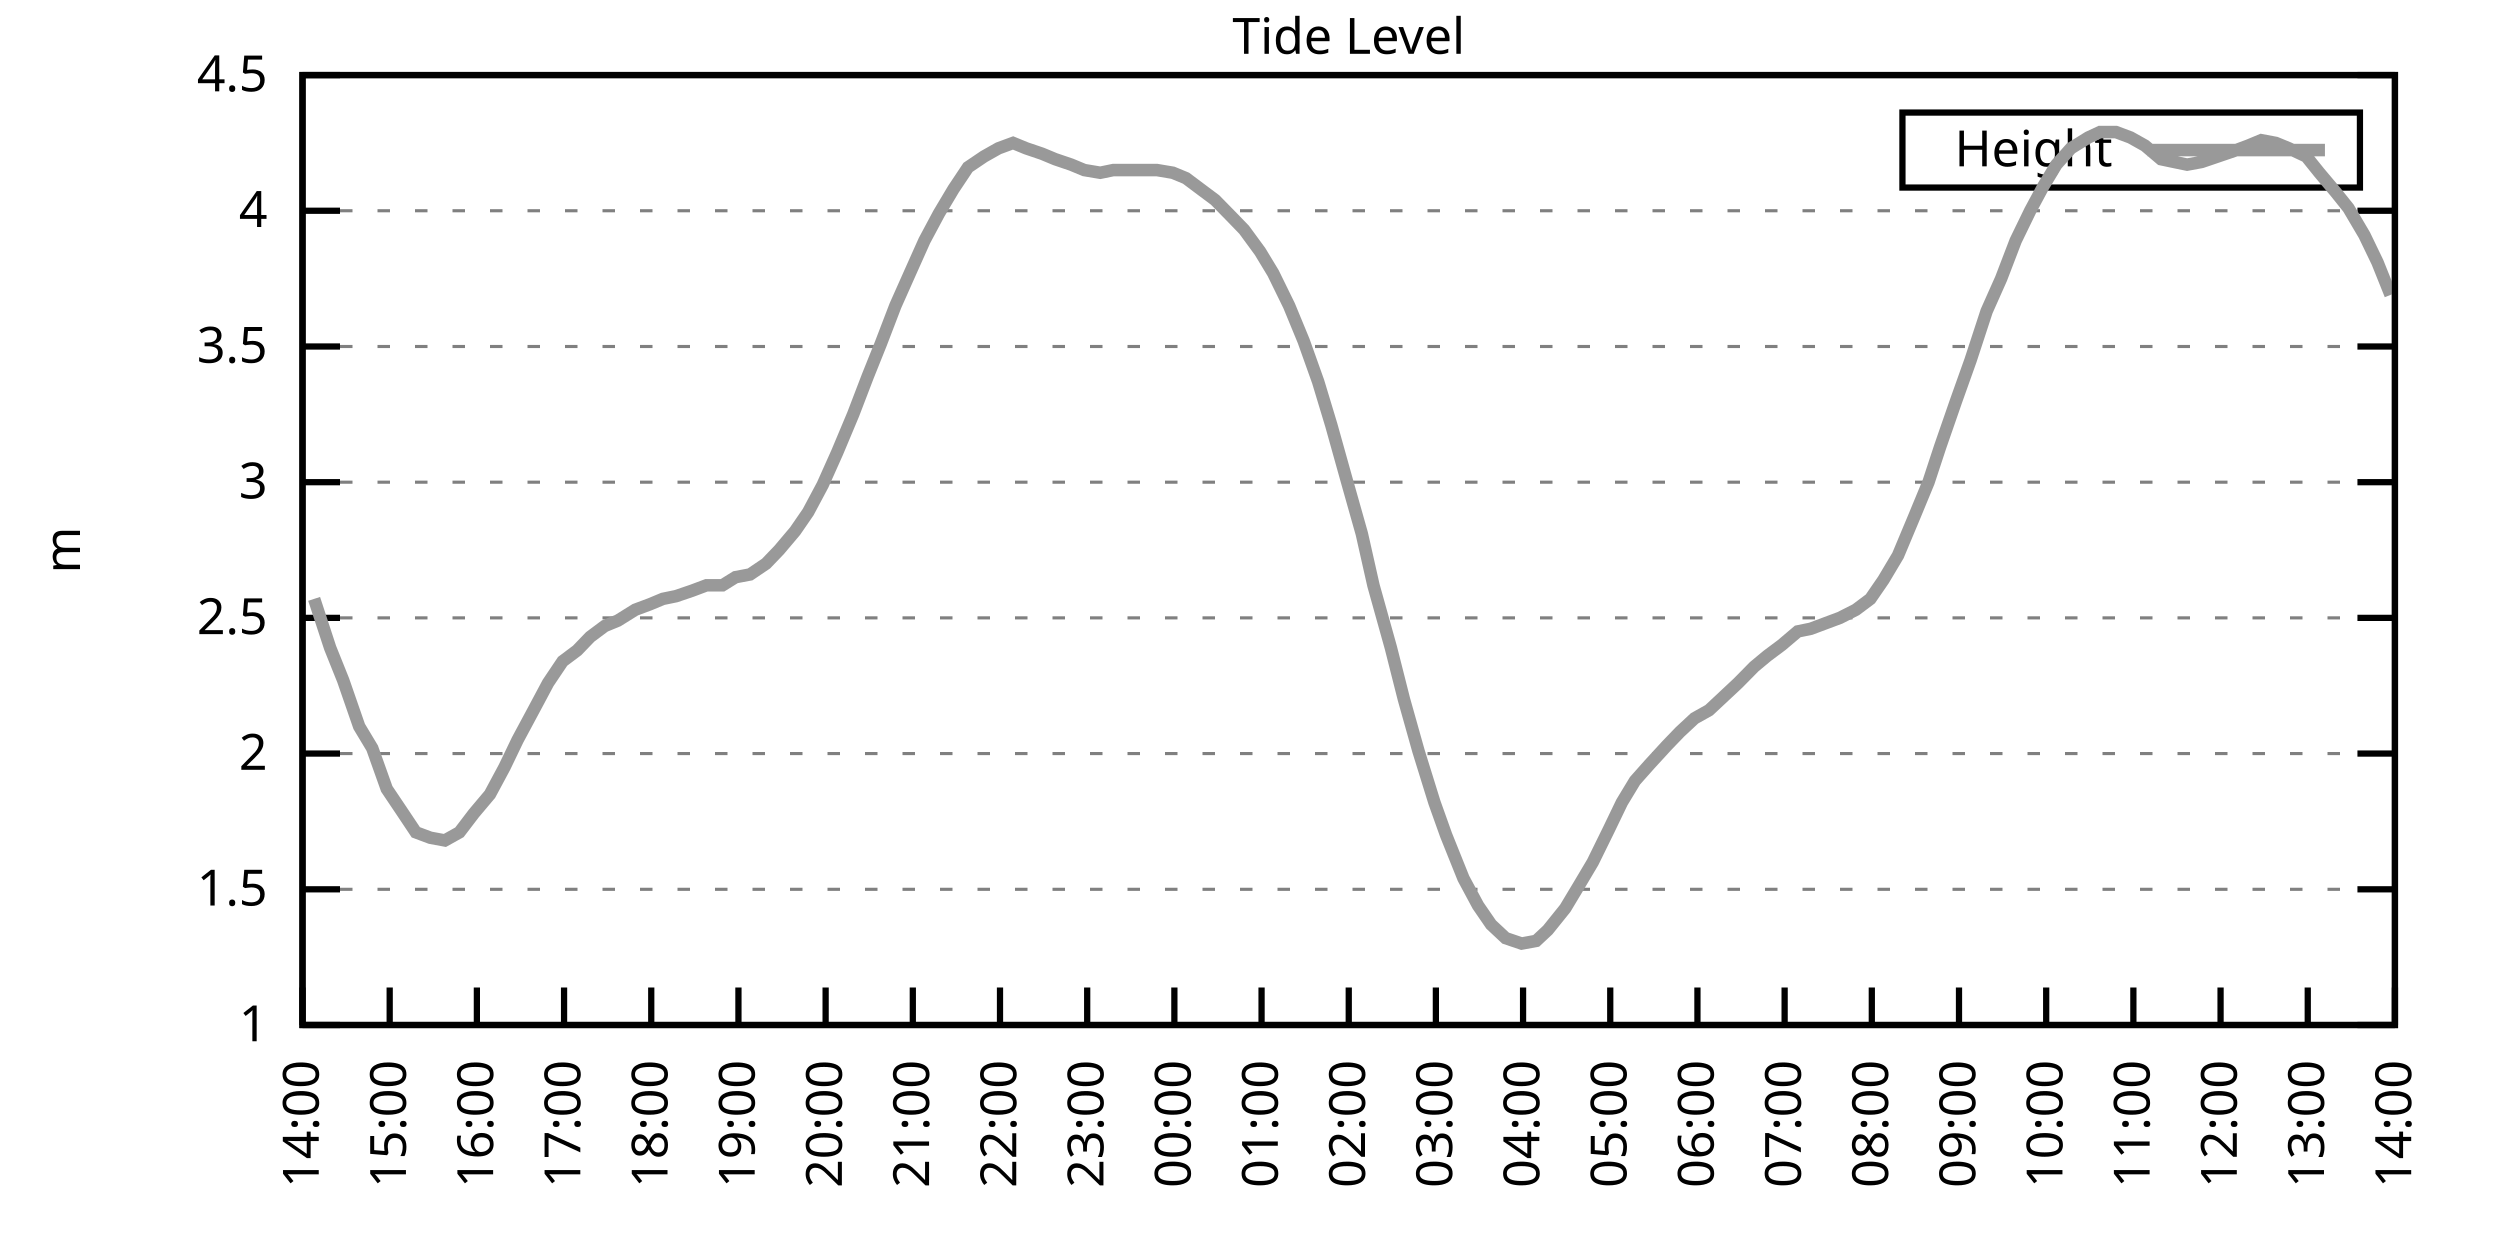
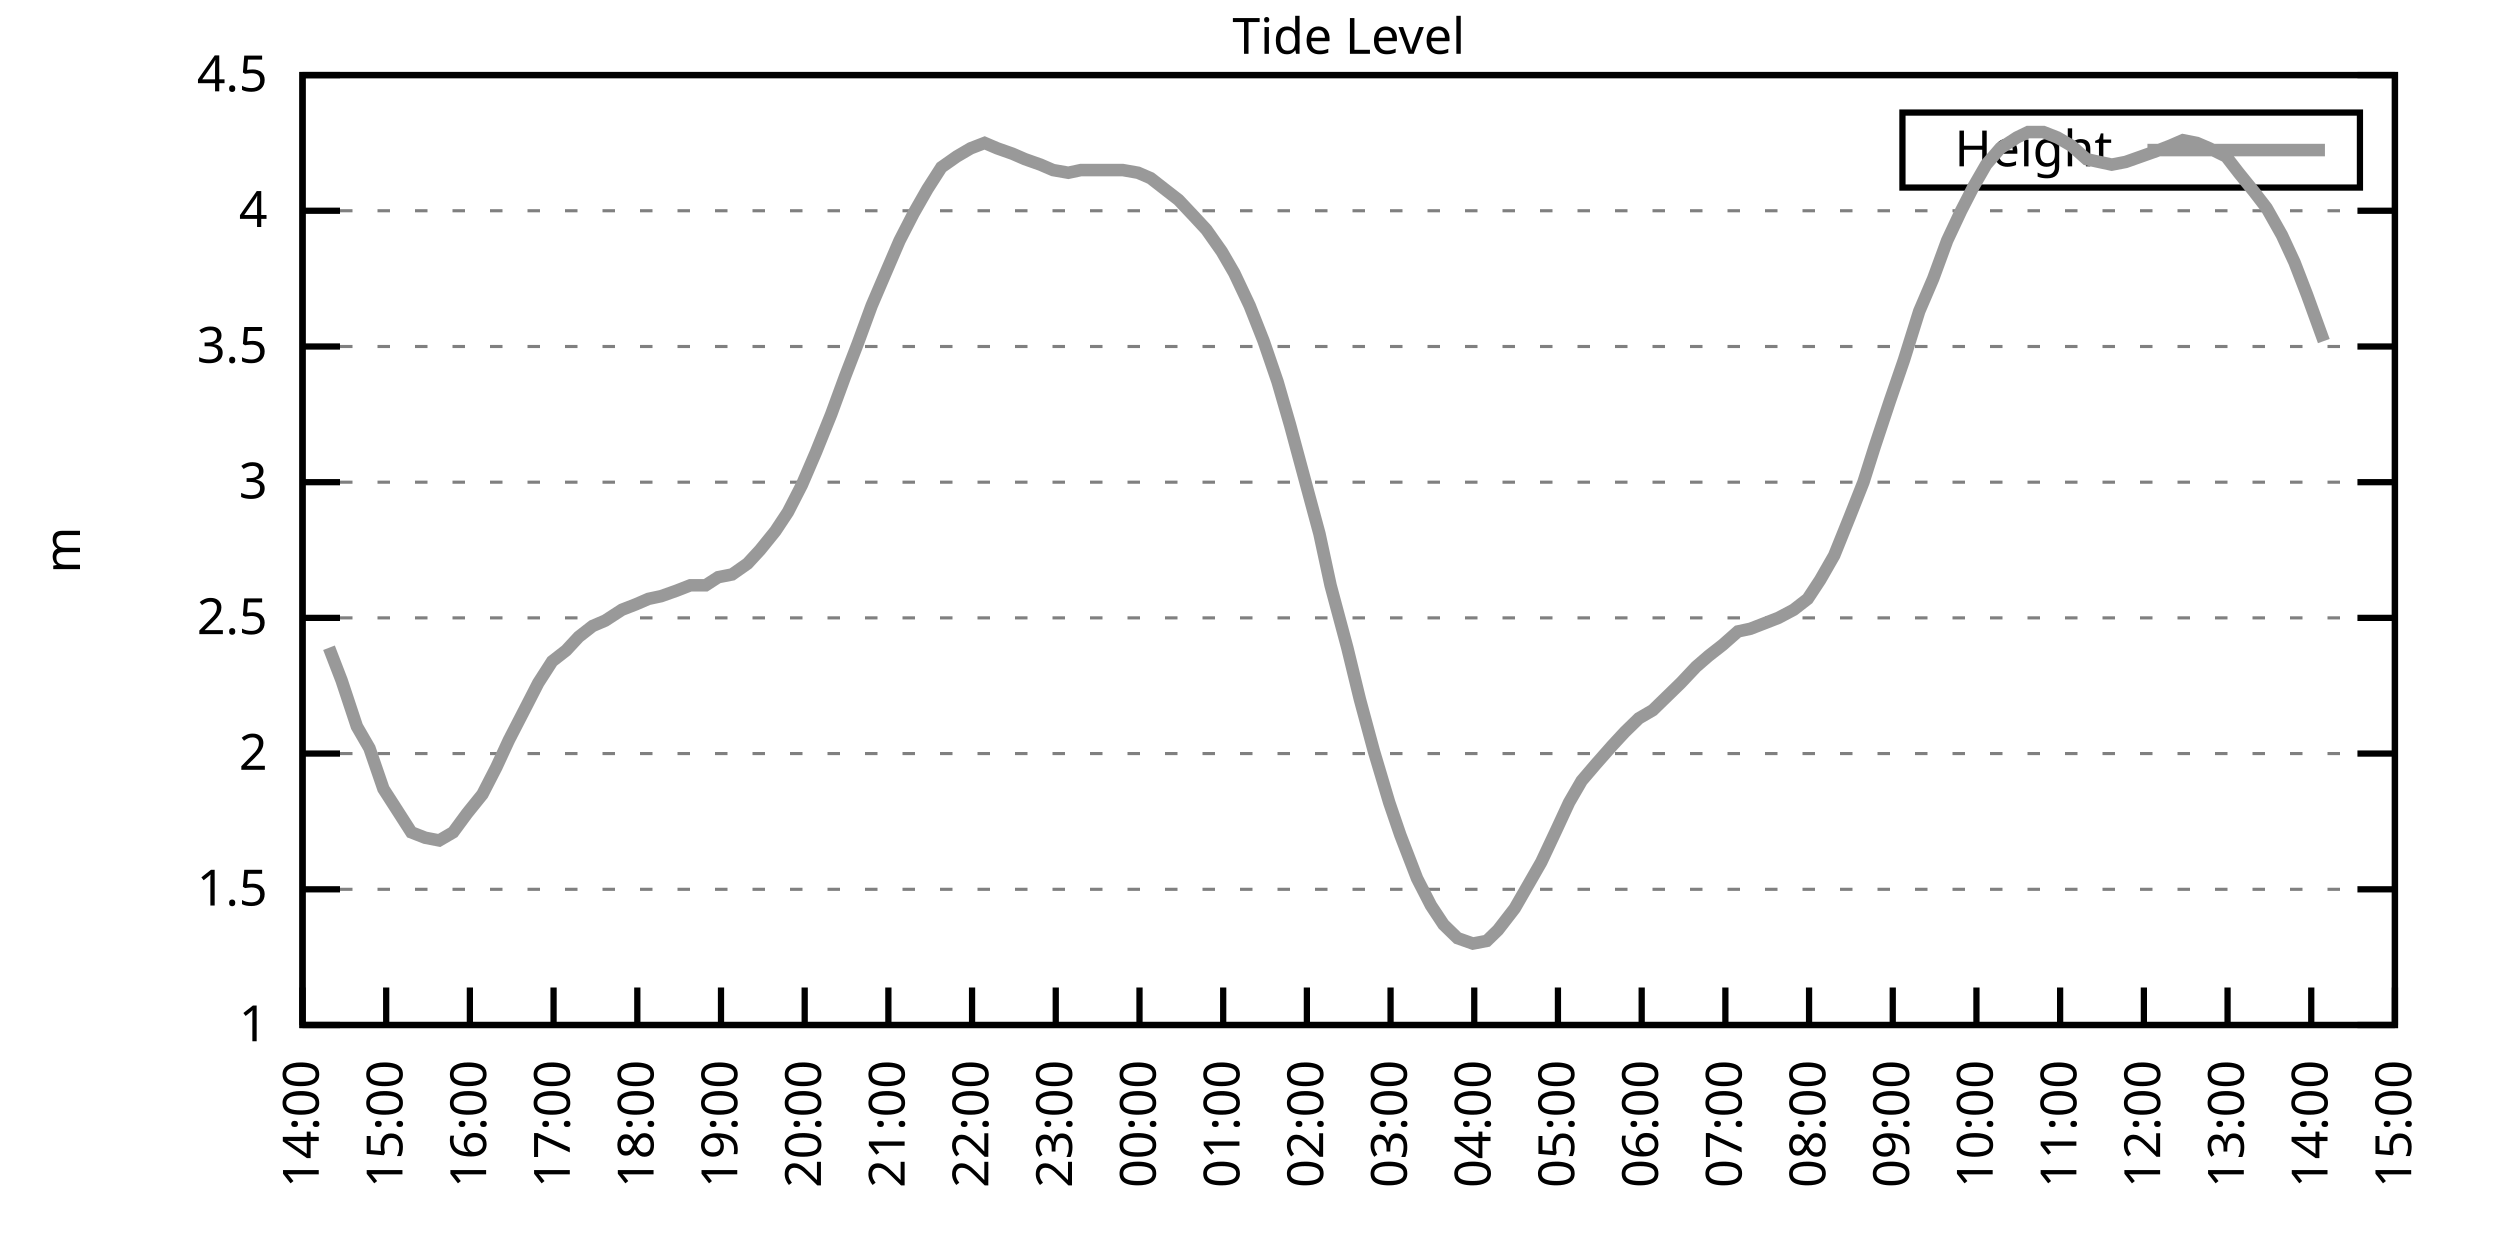
<svg xmlns="http://www.w3.org/2000/svg" xmlns:xlink="http://www.w3.org/1999/xlink" width="400" height="200" viewBox="0 0 400 200">
  <g id="gnuplot_canvas">
    <rect x="0" y="0" width="400" height="200" fill="none" />
    <defs>
      <circle id="gpDot" r="0.5" stroke-width="0.5" stroke="currentColor" />
      <path id="gpPt0" stroke-width="0.333" stroke="currentColor" d="M-1,0 h2 M0,-1 v2" />
      <path id="gpPt1" stroke-width="0.333" stroke="currentColor" d="M-1,-1 L1,1 M1,-1 L-1,1" />
      <path id="gpPt2" stroke-width="0.333" stroke="currentColor" d="M-1,0 L1,0 M0,-1 L0,1 M-1,-1 L1,1 M-1,1 L1,-1" />
      <rect id="gpPt3" stroke-width="0.333" stroke="currentColor" x="-1" y="-1" width="2" height="2" />
      <rect id="gpPt4" stroke-width="0.333" stroke="currentColor" fill="currentColor" x="-1" y="-1" width="2" height="2" />
      <circle id="gpPt5" stroke-width="0.333" stroke="currentColor" cx="0" cy="0" r="1" />
      <use xlink:href="#gpPt5" id="gpPt6" fill="currentColor" stroke="none" />
      <path id="gpPt7" stroke-width="0.333" stroke="currentColor" d="M0,-1.33 L-1.33,0.67 L1.33,0.67 z" />
      <use xlink:href="#gpPt7" id="gpPt8" fill="currentColor" stroke="none" />
      <use xlink:href="#gpPt7" id="gpPt9" stroke="currentColor" transform="rotate(180)" />
      <use xlink:href="#gpPt9" id="gpPt10" fill="currentColor" stroke="none" />
      <use xlink:href="#gpPt3" id="gpPt11" stroke="currentColor" transform="rotate(45)" />
      <use xlink:href="#gpPt11" id="gpPt12" fill="currentColor" stroke="none" />
      <path id="gpPt13" stroke-width="0.333" stroke="currentColor" d="M0,1.330 L1.265,0.411 L0.782,-1.067 L-0.782,-1.076 L-1.265,0.411 z" />
      <use xlink:href="#gpPt13" id="gpPt14" fill="currentColor" stroke="none" />
      <filter id="textbox" filterUnits="objectBoundingBox" x="0" y="0" height="1" width="1">
        <feFlood flood-color="white" flood-opacity="1" result="bgnd" />
        <feComposite in="SourceGraphic" in2="bgnd" operator="atop" />
      </filter>
      <filter id="greybox" filterUnits="objectBoundingBox" x="0" y="0" height="1" width="1">
        <feFlood flood-color="lightgrey" flood-opacity="1" result="grey" />
        <feComposite in="SourceGraphic" in2="grey" operator="atop" />
      </filter>
    </defs>
    <g fill="none" color="white" stroke="currentColor" stroke-width="1.00" stroke-linecap="butt" stroke-linejoin="miter">
</g>
    <g fill="none" color="black" stroke="currentColor" stroke-width="1.00" stroke-linecap="butt" stroke-linejoin="miter">
      <g stroke="none" shape-rendering="crispEdges">
        <polygon fill="rgb(255, 255, 255)" points="48.40,164.00 383.18,164.00 383.18,12.02 48.40,12.02 " />
      </g>
    </g>
    <g fill="none" color="black" stroke="currentColor" stroke-width="1.00" stroke-linecap="butt" stroke-linejoin="miter">
</g>
    <g fill="none" color="black" stroke="black" stroke-width="0.50" stroke-linecap="butt" stroke-linejoin="miter">
</g>
    <g fill="none" color="gray" stroke="currentColor" stroke-width="0.50" stroke-linecap="butt" stroke-linejoin="miter">
      <path stroke="gray" stroke-dasharray="2,4" class="gridline" d="M48.40,164.00 L383.19,164.00  " />
    </g>
    <g fill="none" color="gray" stroke="gray" stroke-width="1.00" stroke-linecap="butt" stroke-linejoin="miter">
</g>
    <g fill="none" color="black" stroke="currentColor" stroke-width="1.00" stroke-linecap="butt" stroke-linejoin="miter">
      <path stroke="black" d="M48.40,164.00 L54.40,164.00 M383.19,164.00 L377.19,164.00  " />
      <g transform="translate(42.80,166.60)" stroke="none" fill="black" font-family="Sans" font-size="8.00" text-anchor="end">
        <text>
          <tspan font-family="Sans"> 1</tspan>
        </text>
      </g>
    </g>
    <g fill="none" color="black" stroke="currentColor" stroke-width="1.00" stroke-linecap="butt" stroke-linejoin="miter">
</g>
    <g fill="none" color="black" stroke="black" stroke-width="0.50" stroke-linecap="butt" stroke-linejoin="miter">
</g>
    <g fill="none" color="gray" stroke="currentColor" stroke-width="0.50" stroke-linecap="butt" stroke-linejoin="miter">
      <path stroke="gray" stroke-dasharray="2,4" class="gridline" d="M48.40,142.29 L383.19,142.29  " />
    </g>
    <g fill="none" color="gray" stroke="gray" stroke-width="1.00" stroke-linecap="butt" stroke-linejoin="miter">
</g>
    <g fill="none" color="black" stroke="currentColor" stroke-width="1.00" stroke-linecap="butt" stroke-linejoin="miter">
      <path stroke="black" d="M48.40,142.29 L54.40,142.29 M383.19,142.29 L377.19,142.29  " />
      <g transform="translate(42.80,144.89)" stroke="none" fill="black" font-family="Sans" font-size="8.00" text-anchor="end">
        <text>
          <tspan font-family="Sans"> 1.5</tspan>
        </text>
      </g>
    </g>
    <g fill="none" color="black" stroke="currentColor" stroke-width="1.00" stroke-linecap="butt" stroke-linejoin="miter">
</g>
    <g fill="none" color="black" stroke="black" stroke-width="0.50" stroke-linecap="butt" stroke-linejoin="miter">
</g>
    <g fill="none" color="gray" stroke="currentColor" stroke-width="0.50" stroke-linecap="butt" stroke-linejoin="miter">
      <path stroke="gray" stroke-dasharray="2,4" class="gridline" d="M48.40,120.57 L383.19,120.57  " />
    </g>
    <g fill="none" color="gray" stroke="gray" stroke-width="1.00" stroke-linecap="butt" stroke-linejoin="miter">
</g>
    <g fill="none" color="black" stroke="currentColor" stroke-width="1.00" stroke-linecap="butt" stroke-linejoin="miter">
      <path stroke="black" d="M48.40,120.57 L54.40,120.57 M383.19,120.57 L377.19,120.57  " />
      <g transform="translate(42.80,123.17)" stroke="none" fill="black" font-family="Sans" font-size="8.00" text-anchor="end">
        <text>
          <tspan font-family="Sans"> 2</tspan>
        </text>
      </g>
    </g>
    <g fill="none" color="black" stroke="currentColor" stroke-width="1.00" stroke-linecap="butt" stroke-linejoin="miter">
</g>
    <g fill="none" color="black" stroke="black" stroke-width="0.50" stroke-linecap="butt" stroke-linejoin="miter">
</g>
    <g fill="none" color="gray" stroke="currentColor" stroke-width="0.50" stroke-linecap="butt" stroke-linejoin="miter">
      <path stroke="gray" stroke-dasharray="2,4" class="gridline" d="M48.40,98.86 L383.19,98.86  " />
    </g>
    <g fill="none" color="gray" stroke="gray" stroke-width="1.00" stroke-linecap="butt" stroke-linejoin="miter">
</g>
    <g fill="none" color="black" stroke="currentColor" stroke-width="1.00" stroke-linecap="butt" stroke-linejoin="miter">
      <path stroke="black" d="M48.40,98.86 L54.40,98.86 M383.19,98.86 L377.19,98.86  " />
      <g transform="translate(42.80,101.46)" stroke="none" fill="black" font-family="Sans" font-size="8.00" text-anchor="end">
        <text>
          <tspan font-family="Sans"> 2.5</tspan>
        </text>
      </g>
    </g>
    <g fill="none" color="black" stroke="currentColor" stroke-width="1.00" stroke-linecap="butt" stroke-linejoin="miter">
</g>
    <g fill="none" color="black" stroke="black" stroke-width="0.50" stroke-linecap="butt" stroke-linejoin="miter">
</g>
    <g fill="none" color="gray" stroke="currentColor" stroke-width="0.50" stroke-linecap="butt" stroke-linejoin="miter">
      <path stroke="gray" stroke-dasharray="2,4" class="gridline" d="M48.40,77.15 L383.19,77.15  " />
    </g>
    <g fill="none" color="gray" stroke="gray" stroke-width="1.00" stroke-linecap="butt" stroke-linejoin="miter">
</g>
    <g fill="none" color="black" stroke="currentColor" stroke-width="1.00" stroke-linecap="butt" stroke-linejoin="miter">
      <path stroke="black" d="M48.40,77.15 L54.40,77.15 M383.19,77.15 L377.19,77.15  " />
      <g transform="translate(42.80,79.75)" stroke="none" fill="black" font-family="Sans" font-size="8.00" text-anchor="end">
        <text>
          <tspan font-family="Sans"> 3</tspan>
        </text>
      </g>
    </g>
    <g fill="none" color="black" stroke="currentColor" stroke-width="1.00" stroke-linecap="butt" stroke-linejoin="miter">
</g>
    <g fill="none" color="black" stroke="black" stroke-width="0.50" stroke-linecap="butt" stroke-linejoin="miter">
</g>
    <g fill="none" color="gray" stroke="currentColor" stroke-width="0.50" stroke-linecap="butt" stroke-linejoin="miter">
      <path stroke="gray" stroke-dasharray="2,4" class="gridline" d="M48.40,55.44 L383.19,55.44  " />
    </g>
    <g fill="none" color="gray" stroke="gray" stroke-width="1.00" stroke-linecap="butt" stroke-linejoin="miter">
</g>
    <g fill="none" color="black" stroke="currentColor" stroke-width="1.00" stroke-linecap="butt" stroke-linejoin="miter">
      <path stroke="black" d="M48.40,55.44 L54.40,55.44 M383.19,55.44 L377.19,55.44  " />
      <g transform="translate(42.80,58.04)" stroke="none" fill="black" font-family="Sans" font-size="8.00" text-anchor="end">
        <text>
          <tspan font-family="Sans"> 3.5</tspan>
        </text>
      </g>
    </g>
    <g fill="none" color="black" stroke="currentColor" stroke-width="1.00" stroke-linecap="butt" stroke-linejoin="miter">
</g>
    <g fill="none" color="black" stroke="black" stroke-width="0.50" stroke-linecap="butt" stroke-linejoin="miter">
</g>
    <g fill="none" color="gray" stroke="currentColor" stroke-width="0.50" stroke-linecap="butt" stroke-linejoin="miter">
      <path stroke="gray" stroke-dasharray="2,4" class="gridline" d="M48.40,33.72 L383.19,33.72  " />
    </g>
    <g fill="none" color="gray" stroke="gray" stroke-width="1.00" stroke-linecap="butt" stroke-linejoin="miter">
</g>
    <g fill="none" color="black" stroke="currentColor" stroke-width="1.00" stroke-linecap="butt" stroke-linejoin="miter">
      <path stroke="black" d="M48.40,33.72 L54.40,33.72 M383.19,33.72 L377.19,33.72  " />
      <g transform="translate(42.80,36.32)" stroke="none" fill="black" font-family="Sans" font-size="8.00" text-anchor="end">
        <text>
          <tspan font-family="Sans"> 4</tspan>
        </text>
      </g>
    </g>
    <g fill="none" color="black" stroke="currentColor" stroke-width="1.00" stroke-linecap="butt" stroke-linejoin="miter">
</g>
    <g fill="none" color="black" stroke="black" stroke-width="0.50" stroke-linecap="butt" stroke-linejoin="miter">
</g>
    <g fill="none" color="gray" stroke="currentColor" stroke-width="0.50" stroke-linecap="butt" stroke-linejoin="miter">
      <path stroke="gray" stroke-dasharray="2,4" class="gridline" d="M48.40,12.01 L383.19,12.01  " />
    </g>
    <g fill="none" color="gray" stroke="gray" stroke-width="1.00" stroke-linecap="butt" stroke-linejoin="miter">
</g>
    <g fill="none" color="black" stroke="currentColor" stroke-width="1.00" stroke-linecap="butt" stroke-linejoin="miter">
      <path stroke="black" d="M48.40,12.01 L54.40,12.01 M383.19,12.01 L377.19,12.01  " />
      <g transform="translate(42.80,14.61)" stroke="none" fill="black" font-family="Sans" font-size="8.00" text-anchor="end">
        <text>
          <tspan font-family="Sans"> 4.5</tspan>
        </text>
      </g>
    </g>
    <g fill="none" color="black" stroke="currentColor" stroke-width="1.00" stroke-linecap="butt" stroke-linejoin="miter">
      <path stroke="black" d="M48.40,164.00 L48.40,158.00  " />
      <g transform="translate(51.00,169.60) rotate(270.00)" stroke="none" fill="black" font-family="Sans" font-size="8.00" text-anchor="end">
        <text>
          <tspan font-family="Sans">14:00</tspan>
        </text>
      </g>
    </g>
    <g fill="none" color="black" stroke="currentColor" stroke-width="1.00" stroke-linecap="butt" stroke-linejoin="miter">
-       <path stroke="black" d="M62.35,164.00 L62.35,158.00  " />
-       <g transform="translate(64.95,169.60) rotate(270.00)" stroke="none" fill="black" font-family="Sans" font-size="8.00" text-anchor="end">
+       <path stroke="black" d="M61.79,164.00 L61.79,158.00  " />
+       <g transform="translate(64.39,169.60) rotate(270.00)" stroke="none" fill="black" font-family="Sans" font-size="8.00" text-anchor="end">
        <text>
          <tspan font-family="Sans">15:00</tspan>
        </text>
      </g>
    </g>
    <g fill="none" color="black" stroke="currentColor" stroke-width="1.00" stroke-linecap="butt" stroke-linejoin="miter">
-       <path stroke="black" d="M76.30,164.00 L76.30,158.00  " />
-       <g transform="translate(78.90,169.60) rotate(270.00)" stroke="none" fill="black" font-family="Sans" font-size="8.00" text-anchor="end">
+       <path stroke="black" d="M75.18,164.00 L75.18,158.00  " />
+       <g transform="translate(77.78,169.60) rotate(270.00)" stroke="none" fill="black" font-family="Sans" font-size="8.00" text-anchor="end">
        <text>
          <tspan font-family="Sans">16:00</tspan>
        </text>
      </g>
    </g>
    <g fill="none" color="black" stroke="currentColor" stroke-width="1.00" stroke-linecap="butt" stroke-linejoin="miter">
-       <path stroke="black" d="M90.25,164.00 L90.25,158.00  " />
-       <g transform="translate(92.85,169.60) rotate(270.00)" stroke="none" fill="black" font-family="Sans" font-size="8.00" text-anchor="end">
+       <path stroke="black" d="M88.57,164.00 L88.57,158.00  " />
+       <g transform="translate(91.17,169.60) rotate(270.00)" stroke="none" fill="black" font-family="Sans" font-size="8.00" text-anchor="end">
        <text>
          <tspan font-family="Sans">17:00</tspan>
        </text>
      </g>
    </g>
    <g fill="none" color="black" stroke="currentColor" stroke-width="1.00" stroke-linecap="butt" stroke-linejoin="miter">
-       <path stroke="black" d="M104.20,164.00 L104.20,158.00  " />
-       <g transform="translate(106.80,169.60) rotate(270.00)" stroke="none" fill="black" font-family="Sans" font-size="8.00" text-anchor="end">
+       <path stroke="black" d="M101.97,164.00 L101.97,158.00  " />
+       <g transform="translate(104.57,169.60) rotate(270.00)" stroke="none" fill="black" font-family="Sans" font-size="8.00" text-anchor="end">
        <text>
          <tspan font-family="Sans">18:00</tspan>
        </text>
      </g>
    </g>
    <g fill="none" color="black" stroke="currentColor" stroke-width="1.00" stroke-linecap="butt" stroke-linejoin="miter">
-       <path stroke="black" d="M118.15,164.00 L118.15,158.00  " />
-       <g transform="translate(120.75,169.60) rotate(270.00)" stroke="none" fill="black" font-family="Sans" font-size="8.00" text-anchor="end">
+       <path stroke="black" d="M115.36,164.00 L115.36,158.00  " />
+       <g transform="translate(117.96,169.60) rotate(270.00)" stroke="none" fill="black" font-family="Sans" font-size="8.00" text-anchor="end">
        <text>
          <tspan font-family="Sans">19:00</tspan>
        </text>
      </g>
    </g>
    <g fill="none" color="black" stroke="currentColor" stroke-width="1.00" stroke-linecap="butt" stroke-linejoin="miter">
-       <path stroke="black" d="M132.10,164.00 L132.10,158.00  " />
-       <g transform="translate(134.70,169.60) rotate(270.00)" stroke="none" fill="black" font-family="Sans" font-size="8.00" text-anchor="end">
+       <path stroke="black" d="M128.75,164.00 L128.75,158.00  " />
+       <g transform="translate(131.35,169.60) rotate(270.00)" stroke="none" fill="black" font-family="Sans" font-size="8.00" text-anchor="end">
        <text>
          <tspan font-family="Sans">20:00</tspan>
        </text>
      </g>
    </g>
    <g fill="none" color="black" stroke="currentColor" stroke-width="1.00" stroke-linecap="butt" stroke-linejoin="miter">
-       <path stroke="black" d="M146.05,164.00 L146.05,158.00  " />
-       <g transform="translate(148.65,169.60) rotate(270.00)" stroke="none" fill="black" font-family="Sans" font-size="8.00" text-anchor="end">
+       <path stroke="black" d="M142.14,164.00 L142.14,158.00  " />
+       <g transform="translate(144.74,169.60) rotate(270.00)" stroke="none" fill="black" font-family="Sans" font-size="8.00" text-anchor="end">
        <text>
          <tspan font-family="Sans">21:00</tspan>
        </text>
      </g>
    </g>
    <g fill="none" color="black" stroke="currentColor" stroke-width="1.00" stroke-linecap="butt" stroke-linejoin="miter">
-       <path stroke="black" d="M160.00,164.00 L160.00,158.00  " />
-       <g transform="translate(162.60,169.60) rotate(270.00)" stroke="none" fill="black" font-family="Sans" font-size="8.00" text-anchor="end">
+       <path stroke="black" d="M155.53,164.00 L155.53,158.00  " />
+       <g transform="translate(158.13,169.60) rotate(270.00)" stroke="none" fill="black" font-family="Sans" font-size="8.00" text-anchor="end">
        <text>
          <tspan font-family="Sans">22:00</tspan>
        </text>
      </g>
    </g>
    <g fill="none" color="black" stroke="currentColor" stroke-width="1.00" stroke-linecap="butt" stroke-linejoin="miter">
-       <path stroke="black" d="M173.95,164.00 L173.95,158.00  " />
-       <g transform="translate(176.55,169.60) rotate(270.00)" stroke="none" fill="black" font-family="Sans" font-size="8.00" text-anchor="end">
+       <path stroke="black" d="M168.92,164.00 L168.92,158.00  " />
+       <g transform="translate(171.52,169.60) rotate(270.00)" stroke="none" fill="black" font-family="Sans" font-size="8.00" text-anchor="end">
        <text>
          <tspan font-family="Sans">23:00</tspan>
        </text>
      </g>
    </g>
    <g fill="none" color="black" stroke="currentColor" stroke-width="1.00" stroke-linecap="butt" stroke-linejoin="miter">
-       <path stroke="black" d="M187.90,164.00 L187.90,158.00  " />
-       <g transform="translate(190.50,169.60) rotate(270.00)" stroke="none" fill="black" font-family="Sans" font-size="8.00" text-anchor="end">
+       <path stroke="black" d="M182.32,164.00 L182.32,158.00  " />
+       <g transform="translate(184.92,169.60) rotate(270.00)" stroke="none" fill="black" font-family="Sans" font-size="8.00" text-anchor="end">
        <text>
          <tspan font-family="Sans">00:00</tspan>
        </text>
      </g>
    </g>
    <g fill="none" color="black" stroke="currentColor" stroke-width="1.00" stroke-linecap="butt" stroke-linejoin="miter">
-       <path stroke="black" d="M201.85,164.00 L201.85,158.00  " />
-       <g transform="translate(204.45,169.60) rotate(270.00)" stroke="none" fill="black" font-family="Sans" font-size="8.00" text-anchor="end">
+       <path stroke="black" d="M195.71,164.00 L195.71,158.00  " />
+       <g transform="translate(198.31,169.60) rotate(270.00)" stroke="none" fill="black" font-family="Sans" font-size="8.00" text-anchor="end">
        <text>
          <tspan font-family="Sans">01:00</tspan>
        </text>
      </g>
    </g>
    <g fill="none" color="black" stroke="currentColor" stroke-width="1.00" stroke-linecap="butt" stroke-linejoin="miter">
-       <path stroke="black" d="M215.80,164.00 L215.80,158.00  " />
-       <g transform="translate(218.40,169.60) rotate(270.00)" stroke="none" fill="black" font-family="Sans" font-size="8.00" text-anchor="end">
+       <path stroke="black" d="M209.10,164.00 L209.10,158.00  " />
+       <g transform="translate(211.70,169.60) rotate(270.00)" stroke="none" fill="black" font-family="Sans" font-size="8.00" text-anchor="end">
        <text>
          <tspan font-family="Sans">02:00</tspan>
        </text>
      </g>
    </g>
    <g fill="none" color="black" stroke="currentColor" stroke-width="1.00" stroke-linecap="butt" stroke-linejoin="miter">
-       <path stroke="black" d="M229.74,164.00 L229.74,158.00  " />
-       <g transform="translate(232.34,169.60) rotate(270.00)" stroke="none" fill="black" font-family="Sans" font-size="8.00" text-anchor="end">
+       <path stroke="black" d="M222.49,164.00 L222.49,158.00  " />
+       <g transform="translate(225.09,169.60) rotate(270.00)" stroke="none" fill="black" font-family="Sans" font-size="8.00" text-anchor="end">
        <text>
          <tspan font-family="Sans">03:00</tspan>
        </text>
      </g>
    </g>
    <g fill="none" color="black" stroke="currentColor" stroke-width="1.00" stroke-linecap="butt" stroke-linejoin="miter">
-       <path stroke="black" d="M243.69,164.00 L243.69,158.00  " />
-       <g transform="translate(246.29,169.60) rotate(270.00)" stroke="none" fill="black" font-family="Sans" font-size="8.00" text-anchor="end">
+       <path stroke="black" d="M235.88,164.00 L235.88,158.00  " />
+       <g transform="translate(238.48,169.60) rotate(270.00)" stroke="none" fill="black" font-family="Sans" font-size="8.00" text-anchor="end">
        <text>
          <tspan font-family="Sans">04:00</tspan>
        </text>
      </g>
    </g>
    <g fill="none" color="black" stroke="currentColor" stroke-width="1.00" stroke-linecap="butt" stroke-linejoin="miter">
-       <path stroke="black" d="M257.64,164.00 L257.64,158.00  " />
-       <g transform="translate(260.24,169.60) rotate(270.00)" stroke="none" fill="black" font-family="Sans" font-size="8.00" text-anchor="end">
+       <path stroke="black" d="M249.27,164.00 L249.27,158.00  " />
+       <g transform="translate(251.87,169.60) rotate(270.00)" stroke="none" fill="black" font-family="Sans" font-size="8.00" text-anchor="end">
        <text>
          <tspan font-family="Sans">05:00</tspan>
        </text>
      </g>
    </g>
    <g fill="none" color="black" stroke="currentColor" stroke-width="1.00" stroke-linecap="butt" stroke-linejoin="miter">
-       <path stroke="black" d="M271.59,164.00 L271.59,158.00  " />
-       <g transform="translate(274.19,169.60) rotate(270.00)" stroke="none" fill="black" font-family="Sans" font-size="8.00" text-anchor="end">
+       <path stroke="black" d="M262.67,164.00 L262.67,158.00  " />
+       <g transform="translate(265.27,169.60) rotate(270.00)" stroke="none" fill="black" font-family="Sans" font-size="8.00" text-anchor="end">
        <text>
          <tspan font-family="Sans">06:00</tspan>
        </text>
      </g>
    </g>
    <g fill="none" color="black" stroke="currentColor" stroke-width="1.00" stroke-linecap="butt" stroke-linejoin="miter">
-       <path stroke="black" d="M285.54,164.00 L285.54,158.00  " />
-       <g transform="translate(288.14,169.60) rotate(270.00)" stroke="none" fill="black" font-family="Sans" font-size="8.00" text-anchor="end">
+       <path stroke="black" d="M276.06,164.00 L276.06,158.00  " />
+       <g transform="translate(278.66,169.60) rotate(270.00)" stroke="none" fill="black" font-family="Sans" font-size="8.00" text-anchor="end">
        <text>
          <tspan font-family="Sans">07:00</tspan>
        </text>
      </g>
    </g>
    <g fill="none" color="black" stroke="currentColor" stroke-width="1.00" stroke-linecap="butt" stroke-linejoin="miter">
-       <path stroke="black" d="M299.49,164.00 L299.49,158.00  " />
-       <g transform="translate(302.09,169.60) rotate(270.00)" stroke="none" fill="black" font-family="Sans" font-size="8.00" text-anchor="end">
+       <path stroke="black" d="M289.45,164.00 L289.45,158.00  " />
+       <g transform="translate(292.05,169.60) rotate(270.00)" stroke="none" fill="black" font-family="Sans" font-size="8.00" text-anchor="end">
        <text>
          <tspan font-family="Sans">08:00</tspan>
        </text>
      </g>
    </g>
    <g fill="none" color="black" stroke="currentColor" stroke-width="1.00" stroke-linecap="butt" stroke-linejoin="miter">
-       <path stroke="black" d="M313.44,164.00 L313.44,158.00  " />
-       <g transform="translate(316.04,169.60) rotate(270.00)" stroke="none" fill="black" font-family="Sans" font-size="8.00" text-anchor="end">
+       <path stroke="black" d="M302.84,164.00 L302.84,158.00  " />
+       <g transform="translate(305.44,169.60) rotate(270.00)" stroke="none" fill="black" font-family="Sans" font-size="8.00" text-anchor="end">
        <text>
          <tspan font-family="Sans">09:00</tspan>
        </text>
      </g>
    </g>
    <g fill="none" color="black" stroke="currentColor" stroke-width="1.00" stroke-linecap="butt" stroke-linejoin="miter">
-       <path stroke="black" d="M327.39,164.00 L327.39,158.00  " />
-       <g transform="translate(329.99,169.60) rotate(270.00)" stroke="none" fill="black" font-family="Sans" font-size="8.00" text-anchor="end">
+       <path stroke="black" d="M316.23,164.00 L316.23,158.00  " />
+       <g transform="translate(318.83,169.60) rotate(270.00)" stroke="none" fill="black" font-family="Sans" font-size="8.00" text-anchor="end">
        <text>
          <tspan font-family="Sans">10:00</tspan>
        </text>
      </g>
    </g>
    <g fill="none" color="black" stroke="currentColor" stroke-width="1.00" stroke-linecap="butt" stroke-linejoin="miter">
-       <path stroke="black" d="M341.34,164.00 L341.34,158.00  " />
-       <g transform="translate(343.94,169.60) rotate(270.00)" stroke="none" fill="black" font-family="Sans" font-size="8.00" text-anchor="end">
+       <path stroke="black" d="M329.62,164.00 L329.62,158.00  " />
+       <g transform="translate(332.22,169.60) rotate(270.00)" stroke="none" fill="black" font-family="Sans" font-size="8.00" text-anchor="end">
        <text>
          <tspan font-family="Sans">11:00</tspan>
        </text>
      </g>
    </g>
    <g fill="none" color="black" stroke="currentColor" stroke-width="1.00" stroke-linecap="butt" stroke-linejoin="miter">
-       <path stroke="black" d="M355.29,164.00 L355.29,158.00  " />
-       <g transform="translate(357.89,169.60) rotate(270.00)" stroke="none" fill="black" font-family="Sans" font-size="8.00" text-anchor="end">
+       <path stroke="black" d="M343.02,164.00 L343.02,158.00  " />
+       <g transform="translate(345.62,169.60) rotate(270.00)" stroke="none" fill="black" font-family="Sans" font-size="8.00" text-anchor="end">
        <text>
          <tspan font-family="Sans">12:00</tspan>
        </text>
      </g>
    </g>
    <g fill="none" color="black" stroke="currentColor" stroke-width="1.00" stroke-linecap="butt" stroke-linejoin="miter">
-       <path stroke="black" d="M369.24,164.00 L369.24,158.00  " />
-       <g transform="translate(371.84,169.60) rotate(270.00)" stroke="none" fill="black" font-family="Sans" font-size="8.00" text-anchor="end">
+       <path stroke="black" d="M356.41,164.00 L356.41,158.00  " />
+       <g transform="translate(359.01,169.60) rotate(270.00)" stroke="none" fill="black" font-family="Sans" font-size="8.00" text-anchor="end">
        <text>
          <tspan font-family="Sans">13:00</tspan>
+         </text>
+       </g>
+     </g>
+     <g fill="none" color="black" stroke="currentColor" stroke-width="1.00" stroke-linecap="butt" stroke-linejoin="miter">
+       <path stroke="black" d="M369.80,164.00 L369.80,158.00  " />
+       <g transform="translate(372.40,169.60) rotate(270.00)" stroke="none" fill="black" font-family="Sans" font-size="8.00" text-anchor="end">
+         <text>
+           <tspan font-family="Sans">14:00</tspan>
        </text>
      </g>
    </g>
    <g fill="none" color="black" stroke="currentColor" stroke-width="1.00" stroke-linecap="butt" stroke-linejoin="miter">
      <path stroke="black" d="M383.19,164.00 L383.19,158.00  " />
      <g transform="translate(385.79,169.60) rotate(270.00)" stroke="none" fill="black" font-family="Sans" font-size="8.00" text-anchor="end">
        <text>
-           <tspan font-family="Sans">14:00</tspan>
+           <tspan font-family="Sans">15:00</tspan>
        </text>
      </g>
    </g>
    <g fill="none" color="black" stroke="currentColor" stroke-width="1.00" stroke-linecap="butt" stroke-linejoin="miter">
</g>
    <g fill="none" color="black" stroke="currentColor" stroke-width="1.00" stroke-linecap="butt" stroke-linejoin="miter">
      <path stroke="black" d="M48.40,12.01 L48.40,164.00 L383.19,164.00 L383.19,12.01 L48.40,12.01 Z  " />
    </g>
    <g fill="none" color="black" stroke="currentColor" stroke-width="1.00" stroke-linecap="butt" stroke-linejoin="miter">
</g>
    <g fill="none" color="black" stroke="currentColor" stroke-width="1.00" stroke-linecap="butt" stroke-linejoin="miter">
      <path stroke="black" d="M304.39,30.01 L304.39,18.01 L377.59,18.01 L377.59,30.01 L304.39,30.01 Z  " />
    </g>
    <g id="Tide_level_plot_1">
      <g fill="none" color="white" stroke="black" stroke-width="2.00" stroke-linecap="butt" stroke-linejoin="miter">
</g>
      <g fill="none" color="black" stroke="currentColor" stroke-width="2.00" stroke-linecap="butt" stroke-linejoin="miter">
        <g transform="translate(337.99,26.61)" stroke="none" fill="black" font-family="Sans" font-size="8.00" text-anchor="end">
          <text>
            <tspan font-family="Sans">Height</tspan>
          </text>
        </g>
      </g>
      <g fill="none" color="black" stroke="currentColor" stroke-width="2.00" stroke-linecap="butt" stroke-linejoin="miter">
-         <path stroke="rgb(153, 153, 153)" d="M343.59,24.01 L371.99,24.01 M50.26,95.82 L52.82,103.64 L54.91,108.85 L57.47,116.23 L59.56,119.71 L61.88,126.22   L64.21,129.69 L66.53,133.17 L68.86,134.04 L71.18,134.47 L73.51,133.17 L75.83,130.13 L78.39,127.09 L80.72,122.75   L82.81,118.40 L85.37,113.63 L87.69,109.28 L90.02,105.81 L92.34,104.07 L94.43,101.90 L96.76,100.16 L98.85,99.30   L101.64,97.56 L103.97,96.69 L106.06,95.82 L108.15,95.39 L110.71,94.52 L113.03,93.65 L115.59,93.65 L117.68,92.35   L120.01,91.91 L122.57,90.18 L124.66,88.00 L127.22,84.97 L129.31,81.93 L131.63,77.58 L133.96,72.37 L136.51,66.29   L138.84,60.21 L140.93,55.00 L143.26,48.92 L145.58,43.71 L147.91,38.50 L150.23,34.16 L152.56,30.25 L154.88,26.77   L157.44,25.04 L159.76,23.73 L162.09,22.87 L164.18,23.73 L166.74,24.60 L168.83,25.47 L171.39,26.34 L173.48,27.21   L176.04,27.64 L178.13,27.21 L180.69,27.21 L183.01,27.21 L185.11,27.21 L187.66,27.64 L189.76,28.51 L192.08,30.25   L194.41,31.99 L196.96,34.59 L199.06,36.76 L201.61,40.24 L203.71,43.71 L206.26,48.92 L208.59,54.57 L210.91,61.08   L213.01,68.03 L215.56,77.15 L217.89,85.40 L219.75,93.65 L222.54,103.64 L224.63,111.89 L226.95,120.14 L229.51,128.39   L231.37,133.60 L234.16,140.55 L236.49,144.89 L238.58,147.93 L240.90,150.10 L243.46,150.97 L245.79,150.54 L247.65,148.80   L250.44,145.33 L252.53,141.85 L254.85,137.94 L257.41,132.73 L259.50,128.39 L261.60,124.92 L263.92,122.31 L266.71,119.27   L268.80,117.10 L271.13,114.93 L273.45,113.63 L278.10,109.28 L280.66,106.68 L282.75,104.94 L285.08,103.20 L287.64,101.03   L289.73,100.60 L292.05,99.73 L294.38,98.86 L296.94,97.56 L299.26,95.82 L301.35,92.78 L303.68,88.87 L306.23,82.79   L308.56,77.15 L310.42,71.50 L312.98,64.12 L315.30,57.61 L317.86,49.79 L320.18,44.58 L322.51,38.50 L324.83,33.72   L326.93,29.81 L329.02,26.34 L331.34,23.73 L334.13,22.00 L335.99,21.13 L338.55,21.13 L340.88,22.00 L343.20,23.30   L345.76,25.47 L347.85,25.91 L349.94,26.34 L352.27,25.91 L354.83,25.04 L357.38,24.17 L359.71,23.30 L361.80,22.43   L364.13,22.87 L366.22,23.73 L369.01,25.04 L371.10,27.64 L373.66,30.68 L375.75,33.29 L378.31,37.63 L380.40,41.97   L382.49,47.18  " />
+         <path stroke="rgb(153, 153, 153)" d="M343.59,24.01 L371.99,24.01 M52.64,103.64 L54.65,108.85 L57.10,116.23 L59.11,119.71 L61.35,126.22 L63.58,129.69   L65.81,133.17 L68.04,134.04 L70.27,134.47 L72.50,133.17 L74.74,130.13 L77.19,127.09 L79.42,122.75 L81.43,118.40   L83.89,113.63 L86.12,109.28 L88.35,105.81 L90.58,104.07 L92.59,101.90 L94.82,100.16 L96.83,99.30 L99.51,97.56   L101.74,96.69 L103.75,95.82 L105.76,95.39 L108.22,94.52 L110.45,93.65 L112.90,93.65 L114.91,92.35 L117.14,91.91   L119.60,90.18 L121.61,88.00 L124.06,84.97 L126.07,81.93 L128.30,77.58 L130.54,72.37 L132.99,66.29 L135.22,60.21   L137.23,55.00 L139.46,48.92 L141.69,43.71 L143.93,38.50 L146.16,34.16 L148.39,30.25 L150.62,26.77 L153.08,25.04   L155.31,23.73 L157.54,22.87 L159.55,23.73 L162.01,24.60 L164.01,25.47 L166.47,26.34 L168.48,27.21 L170.93,27.64   L172.94,27.21 L175.40,27.21 L177.63,27.21 L179.64,27.21 L182.09,27.64 L184.10,28.51 L186.33,30.25 L188.57,31.99   L191.02,34.59 L193.03,36.76 L195.48,40.24 L197.49,43.71 L199.95,48.92 L202.18,54.57 L204.41,61.08 L206.42,68.03   L208.88,77.15 L211.11,85.40 L212.89,93.65 L215.57,103.64 L217.58,111.89 L219.81,120.14 L222.27,128.39 L224.05,133.60   L226.73,140.55 L228.96,144.89 L230.97,147.93 L233.20,150.10 L235.66,150.97 L237.89,150.54 L239.68,148.80 L242.36,145.33   L244.36,141.85 L246.60,137.94 L249.05,132.73 L251.06,128.39 L253.07,124.92 L255.30,122.31 L257.98,119.27 L259.99,117.10   L262.22,114.93 L264.45,113.63 L268.92,109.28 L271.37,106.68 L273.38,104.94 L275.61,103.20 L278.07,101.03 L280.07,100.60   L282.31,99.73 L284.54,98.86 L286.99,97.56 L289.23,95.82 L291.23,92.78 L293.47,88.87 L295.92,82.79 L298.15,77.15   L299.94,71.50 L302.39,64.12 L304.63,57.61 L307.08,49.79 L309.31,44.58 L311.54,38.50 L313.78,33.72 L315.79,29.81   L317.79,26.34 L320.03,23.73 L322.70,22.00 L324.49,21.13 L326.95,21.13 L329.18,22.00 L331.41,23.30 L333.86,25.47   L335.87,25.91 L337.88,26.34 L340.11,25.91 L342.57,25.04 L345.02,24.17 L347.26,23.30 L349.26,22.43 L351.50,22.87   L353.51,23.73 L356.18,25.04 L358.19,27.64 L360.65,30.68 L362.66,33.29 L365.11,37.63 L367.12,41.97 L369.13,47.18   L371.81,54.57  " />
      </g>
    </g>
    <g fill="none" color="black" stroke="currentColor" stroke-width="2.00" stroke-linecap="butt" stroke-linejoin="miter">
</g>
    <g fill="none" color="black" stroke="black" stroke-width="1.00" stroke-linecap="butt" stroke-linejoin="miter">
</g>
    <g fill="none" color="black" stroke="currentColor" stroke-width="1.00" stroke-linecap="butt" stroke-linejoin="miter">
      <path stroke="black" d="M48.40,12.01 L48.40,164.00 L383.19,164.00 L383.19,12.01 L48.40,12.01 Z  " />
      <g transform="translate(12.80,88.01) rotate(270.00)" stroke="none" fill="black" font-family="Sans" font-size="8.00" text-anchor="middle">
        <text>
          <tspan font-family="Sans">m</tspan>
        </text>
      </g>
    </g>
    <g fill="none" color="black" stroke="currentColor" stroke-width="1.00" stroke-linecap="butt" stroke-linejoin="miter">
</g>
    <g fill="none" color="black" stroke="currentColor" stroke-width="1.00" stroke-linecap="butt" stroke-linejoin="miter">
      <g transform="translate(215.79,8.61)" stroke="none" fill="black" font-family="Sans" font-size="8.00" text-anchor="middle">
        <text>
          <tspan font-family="Sans">Tide Level</tspan>
        </text>
      </g>
    </g>
    <g fill="none" color="black" stroke="currentColor" stroke-width="1.00" stroke-linecap="butt" stroke-linejoin="miter">
</g>
  </g>
</svg>
